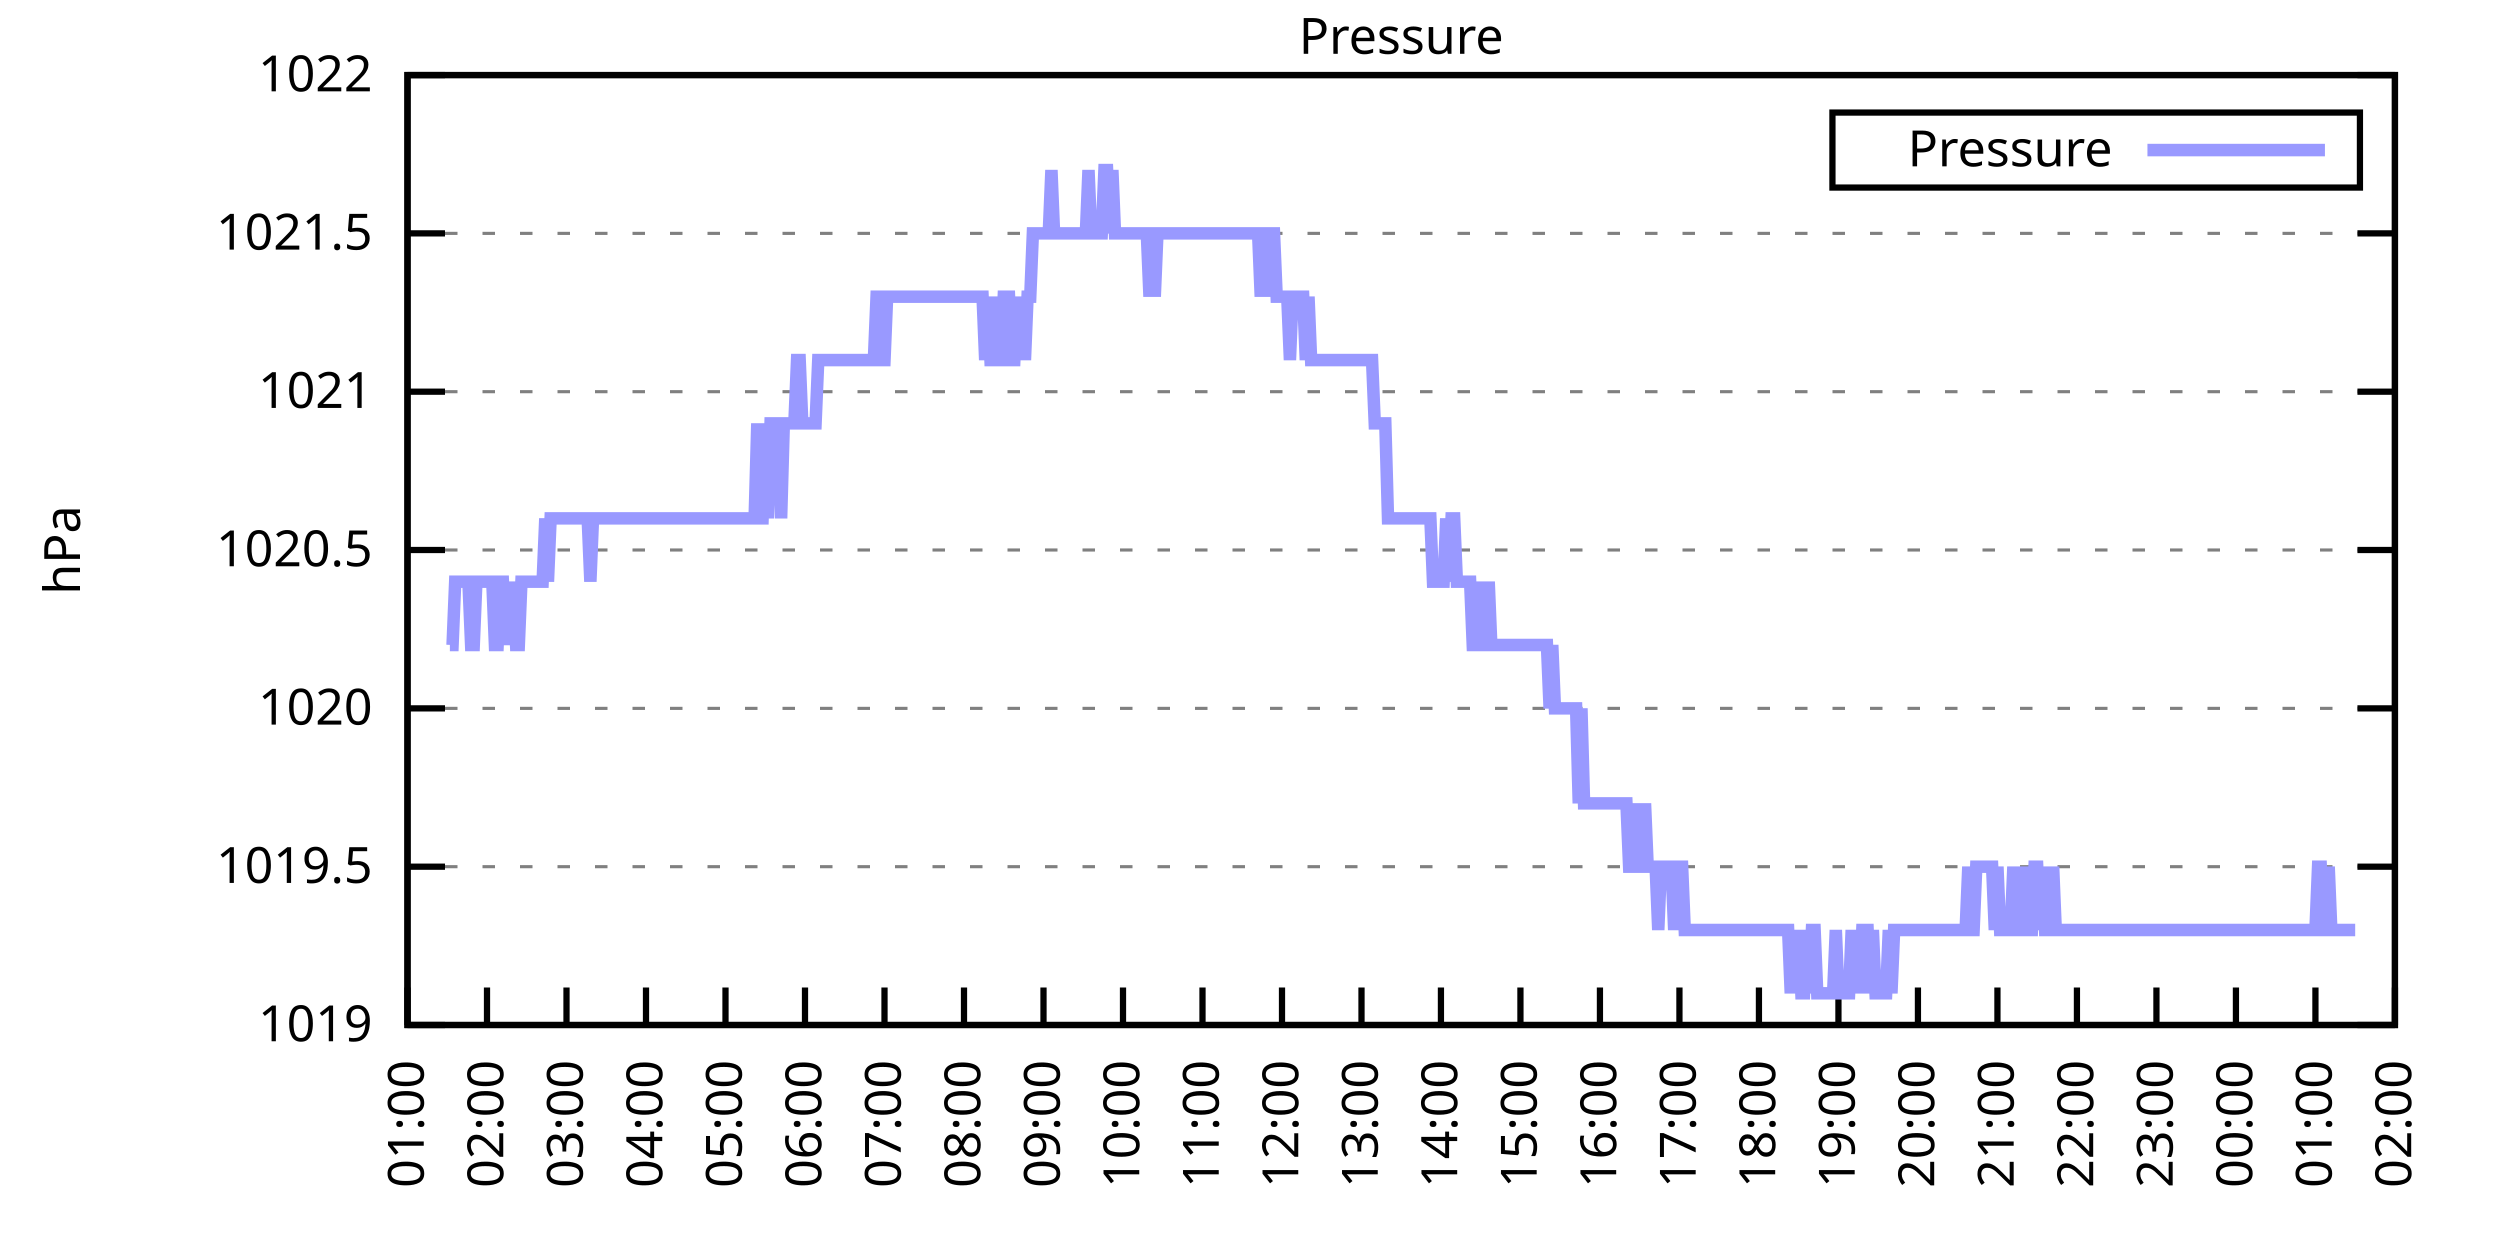
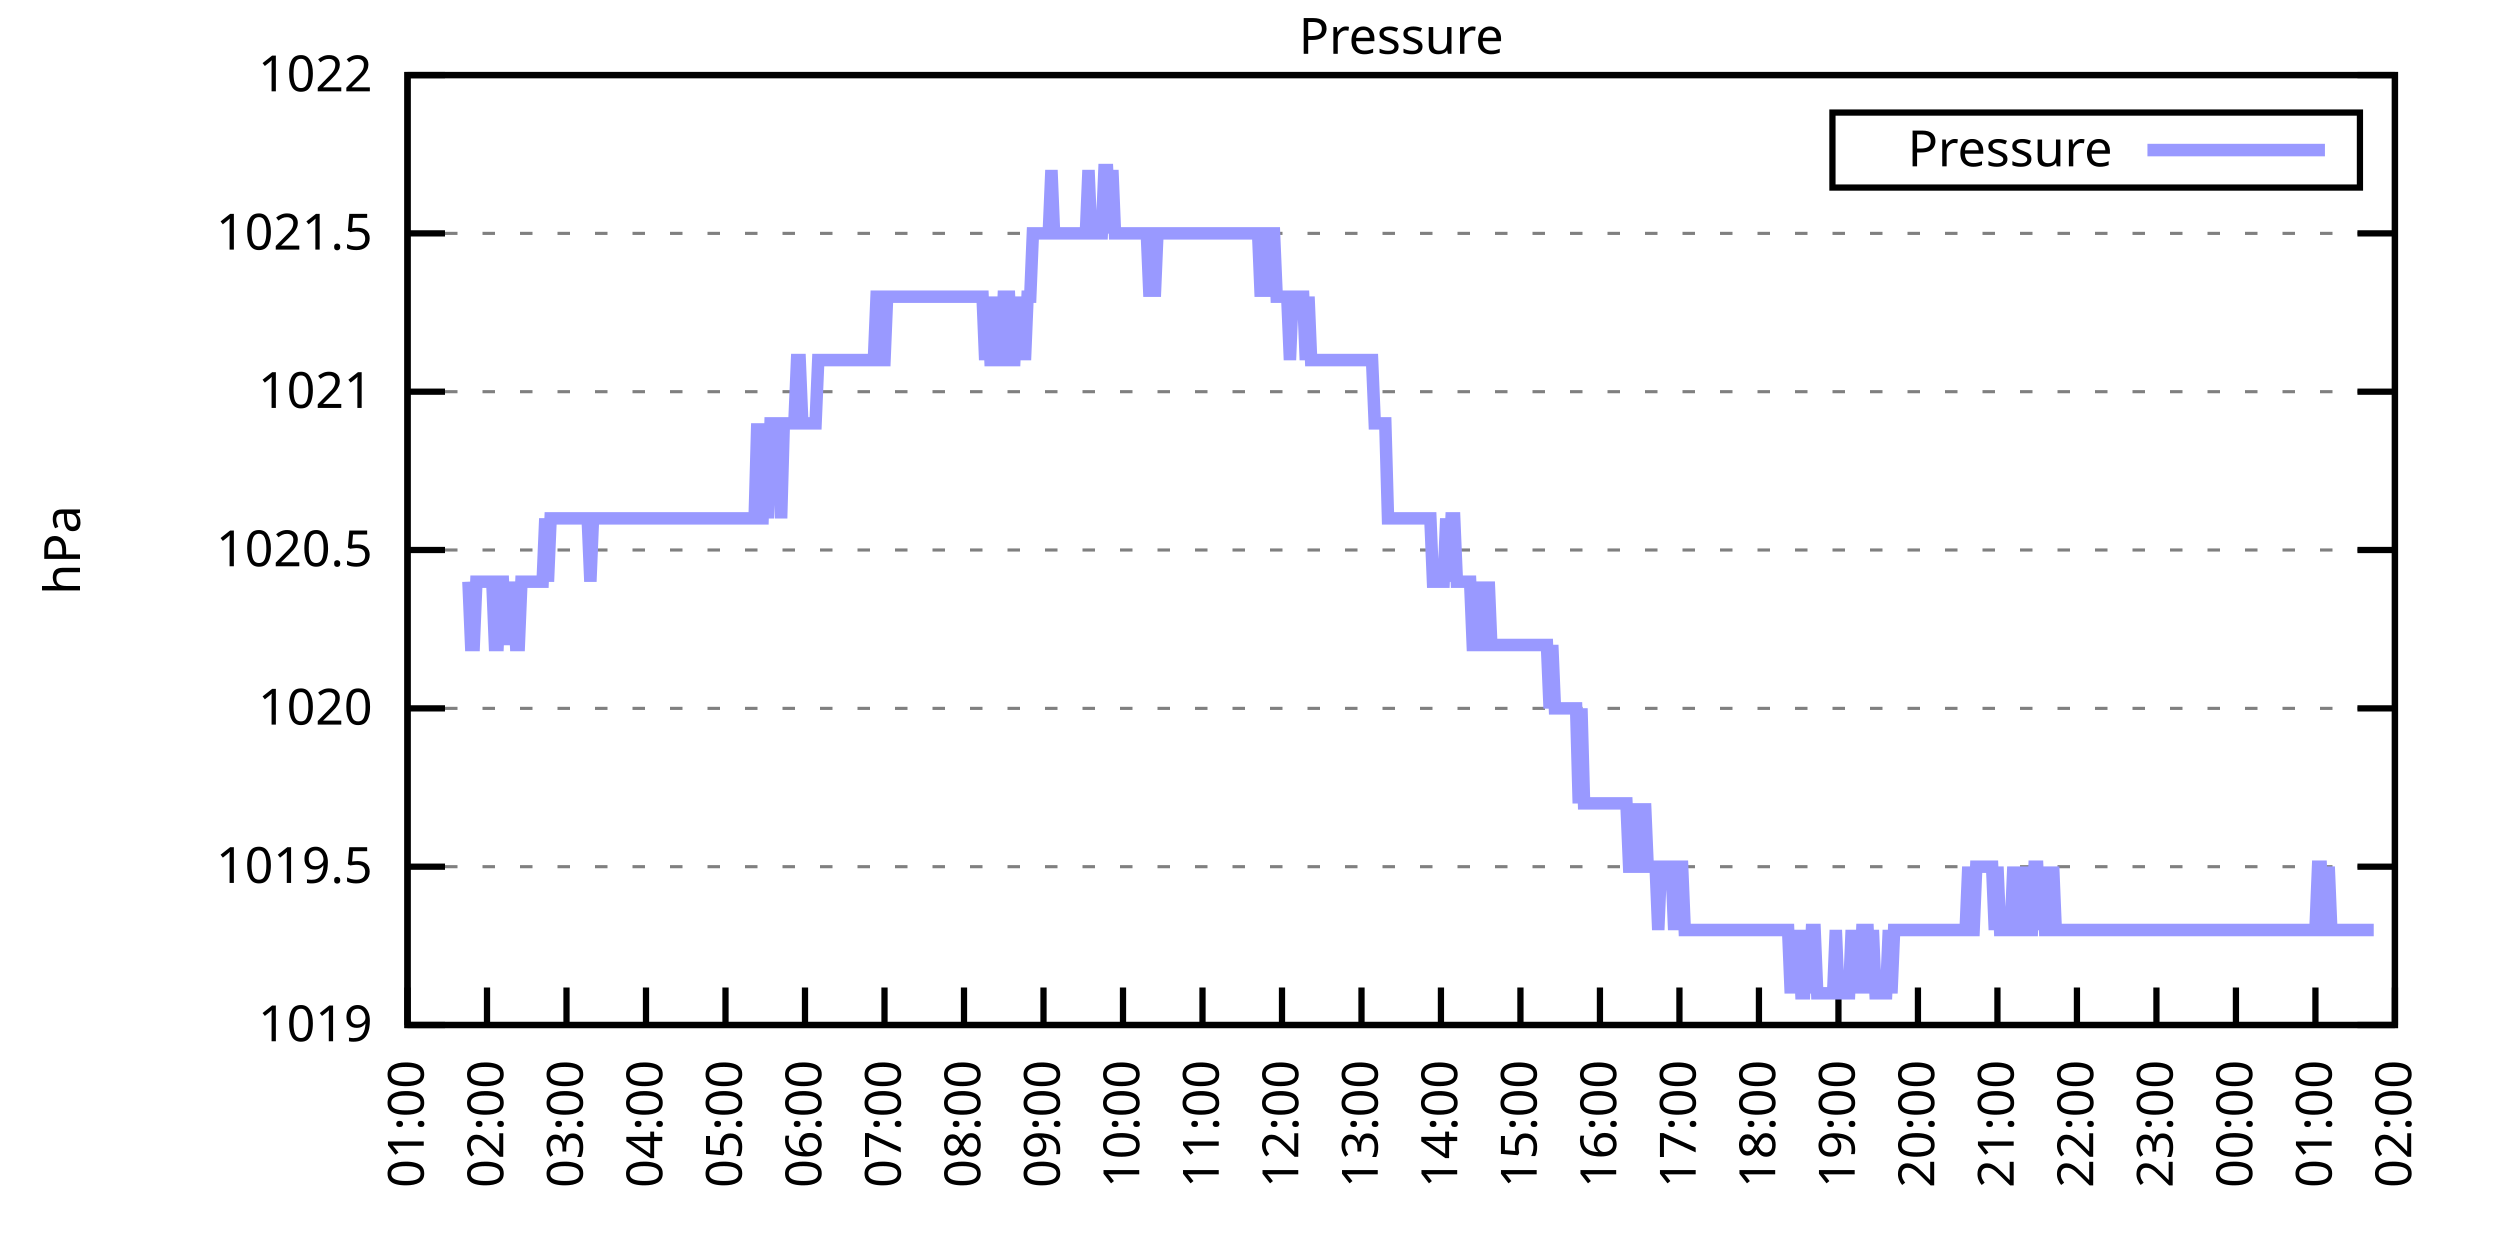
<svg xmlns="http://www.w3.org/2000/svg" xmlns:xlink="http://www.w3.org/1999/xlink" width="400" height="200" viewBox="0 0 400 200">
  <g id="gnuplot_canvas">
    <rect x="0" y="0" width="400" height="200" fill="none" />
    <defs>
      <circle id="gpDot" r="0.5" stroke-width="0.5" stroke="currentColor" />
      <path id="gpPt0" stroke-width="0.333" stroke="currentColor" d="M-1,0 h2 M0,-1 v2" />
      <path id="gpPt1" stroke-width="0.333" stroke="currentColor" d="M-1,-1 L1,1 M1,-1 L-1,1" />
      <path id="gpPt2" stroke-width="0.333" stroke="currentColor" d="M-1,0 L1,0 M0,-1 L0,1 M-1,-1 L1,1 M-1,1 L1,-1" />
      <rect id="gpPt3" stroke-width="0.333" stroke="currentColor" x="-1" y="-1" width="2" height="2" />
      <rect id="gpPt4" stroke-width="0.333" stroke="currentColor" fill="currentColor" x="-1" y="-1" width="2" height="2" />
      <circle id="gpPt5" stroke-width="0.333" stroke="currentColor" cx="0" cy="0" r="1" />
      <use xlink:href="#gpPt5" id="gpPt6" fill="currentColor" stroke="none" />
      <path id="gpPt7" stroke-width="0.333" stroke="currentColor" d="M0,-1.33 L-1.33,0.67 L1.33,0.67 z" />
      <use xlink:href="#gpPt7" id="gpPt8" fill="currentColor" stroke="none" />
      <use xlink:href="#gpPt7" id="gpPt9" stroke="currentColor" transform="rotate(180)" />
      <use xlink:href="#gpPt9" id="gpPt10" fill="currentColor" stroke="none" />
      <use xlink:href="#gpPt3" id="gpPt11" stroke="currentColor" transform="rotate(45)" />
      <use xlink:href="#gpPt11" id="gpPt12" fill="currentColor" stroke="none" />
      <path id="gpPt13" stroke-width="0.333" stroke="currentColor" d="M0,1.330 L1.265,0.411 L0.782,-1.067 L-0.782,-1.076 L-1.265,0.411 z" />
      <use xlink:href="#gpPt13" id="gpPt14" fill="currentColor" stroke="none" />
      <filter id="textbox" filterUnits="objectBoundingBox" x="0" y="0" height="1" width="1">
        <feFlood flood-color="white" flood-opacity="1" result="bgnd" />
        <feComposite in="SourceGraphic" in2="bgnd" operator="atop" />
      </filter>
      <filter id="greybox" filterUnits="objectBoundingBox" x="0" y="0" height="1" width="1">
        <feFlood flood-color="lightgrey" flood-opacity="1" result="grey" />
        <feComposite in="SourceGraphic" in2="grey" operator="atop" />
      </filter>
    </defs>
    <g fill="none" color="white" stroke="currentColor" stroke-width="1.00" stroke-linecap="butt" stroke-linejoin="miter">
</g>
    <g fill="none" color="black" stroke="currentColor" stroke-width="1.00" stroke-linecap="butt" stroke-linejoin="miter">
      <g stroke="none" shape-rendering="crispEdges">
        <polygon fill="rgb(255, 255, 255)" points="65.20,164.00 383.18,164.00 383.18,12.02 65.20,12.02 " />
      </g>
    </g>
    <g fill="none" color="black" stroke="currentColor" stroke-width="1.00" stroke-linecap="butt" stroke-linejoin="miter">
</g>
    <g fill="none" color="black" stroke="black" stroke-width="0.50" stroke-linecap="butt" stroke-linejoin="miter">
</g>
    <g fill="none" color="gray" stroke="currentColor" stroke-width="0.50" stroke-linecap="butt" stroke-linejoin="miter">
      <path stroke="gray" stroke-dasharray="2,4" class="gridline" d="M65.20,164.00 L383.19,164.00  " />
    </g>
    <g fill="none" color="gray" stroke="gray" stroke-width="1.00" stroke-linecap="butt" stroke-linejoin="miter">
</g>
    <g fill="none" color="black" stroke="currentColor" stroke-width="1.00" stroke-linecap="butt" stroke-linejoin="miter">
      <path stroke="black" d="M65.20,164.00 L71.20,164.00 M383.19,164.00 L377.19,164.00  " />
      <g transform="translate(59.60,166.60)" stroke="none" fill="black" font-family="Sans" font-size="8.00" text-anchor="end">
        <text>
          <tspan font-family="Sans"> 1019</tspan>
        </text>
      </g>
    </g>
    <g fill="none" color="black" stroke="currentColor" stroke-width="1.00" stroke-linecap="butt" stroke-linejoin="miter">
</g>
    <g fill="none" color="black" stroke="black" stroke-width="0.50" stroke-linecap="butt" stroke-linejoin="miter">
</g>
    <g fill="none" color="gray" stroke="currentColor" stroke-width="0.50" stroke-linecap="butt" stroke-linejoin="miter">
      <path stroke="gray" stroke-dasharray="2,4" class="gridline" d="M65.20,138.67 L383.19,138.67  " />
    </g>
    <g fill="none" color="gray" stroke="gray" stroke-width="1.00" stroke-linecap="butt" stroke-linejoin="miter">
</g>
    <g fill="none" color="black" stroke="currentColor" stroke-width="1.00" stroke-linecap="butt" stroke-linejoin="miter">
      <path stroke="black" d="M65.20,138.67 L71.20,138.67 M383.19,138.67 L377.19,138.67  " />
      <g transform="translate(59.60,141.27)" stroke="none" fill="black" font-family="Sans" font-size="8.00" text-anchor="end">
        <text>
          <tspan font-family="Sans"> 1019.5</tspan>
        </text>
      </g>
    </g>
    <g fill="none" color="black" stroke="currentColor" stroke-width="1.00" stroke-linecap="butt" stroke-linejoin="miter">
</g>
    <g fill="none" color="black" stroke="black" stroke-width="0.50" stroke-linecap="butt" stroke-linejoin="miter">
</g>
    <g fill="none" color="gray" stroke="currentColor" stroke-width="0.50" stroke-linecap="butt" stroke-linejoin="miter">
      <path stroke="gray" stroke-dasharray="2,4" class="gridline" d="M65.20,113.34 L383.19,113.34  " />
    </g>
    <g fill="none" color="gray" stroke="gray" stroke-width="1.00" stroke-linecap="butt" stroke-linejoin="miter">
</g>
    <g fill="none" color="black" stroke="currentColor" stroke-width="1.00" stroke-linecap="butt" stroke-linejoin="miter">
      <path stroke="black" d="M65.20,113.34 L71.20,113.34 M383.19,113.34 L377.19,113.34  " />
      <g transform="translate(59.60,115.94)" stroke="none" fill="black" font-family="Sans" font-size="8.00" text-anchor="end">
        <text>
          <tspan font-family="Sans"> 1020</tspan>
        </text>
      </g>
    </g>
    <g fill="none" color="black" stroke="currentColor" stroke-width="1.00" stroke-linecap="butt" stroke-linejoin="miter">
</g>
    <g fill="none" color="black" stroke="black" stroke-width="0.50" stroke-linecap="butt" stroke-linejoin="miter">
</g>
    <g fill="none" color="gray" stroke="currentColor" stroke-width="0.50" stroke-linecap="butt" stroke-linejoin="miter">
      <path stroke="gray" stroke-dasharray="2,4" class="gridline" d="M65.20,88.00 L383.19,88.00  " />
    </g>
    <g fill="none" color="gray" stroke="gray" stroke-width="1.00" stroke-linecap="butt" stroke-linejoin="miter">
</g>
    <g fill="none" color="black" stroke="currentColor" stroke-width="1.00" stroke-linecap="butt" stroke-linejoin="miter">
      <path stroke="black" d="M65.20,88.00 L71.20,88.00 M383.19,88.00 L377.19,88.00  " />
      <g transform="translate(59.60,90.60)" stroke="none" fill="black" font-family="Sans" font-size="8.00" text-anchor="end">
        <text>
          <tspan font-family="Sans"> 1020.5</tspan>
        </text>
      </g>
    </g>
    <g fill="none" color="black" stroke="currentColor" stroke-width="1.00" stroke-linecap="butt" stroke-linejoin="miter">
</g>
    <g fill="none" color="black" stroke="black" stroke-width="0.50" stroke-linecap="butt" stroke-linejoin="miter">
</g>
    <g fill="none" color="gray" stroke="currentColor" stroke-width="0.50" stroke-linecap="butt" stroke-linejoin="miter">
      <path stroke="gray" stroke-dasharray="2,4" class="gridline" d="M65.20,62.67 L383.19,62.67  " />
    </g>
    <g fill="none" color="gray" stroke="gray" stroke-width="1.00" stroke-linecap="butt" stroke-linejoin="miter">
</g>
    <g fill="none" color="black" stroke="currentColor" stroke-width="1.00" stroke-linecap="butt" stroke-linejoin="miter">
      <path stroke="black" d="M65.20,62.67 L71.20,62.67 M383.19,62.67 L377.19,62.67  " />
      <g transform="translate(59.60,65.27)" stroke="none" fill="black" font-family="Sans" font-size="8.00" text-anchor="end">
        <text>
          <tspan font-family="Sans"> 1021</tspan>
        </text>
      </g>
    </g>
    <g fill="none" color="black" stroke="currentColor" stroke-width="1.00" stroke-linecap="butt" stroke-linejoin="miter">
</g>
    <g fill="none" color="black" stroke="black" stroke-width="0.50" stroke-linecap="butt" stroke-linejoin="miter">
</g>
    <g fill="none" color="gray" stroke="currentColor" stroke-width="0.50" stroke-linecap="butt" stroke-linejoin="miter">
      <path stroke="gray" stroke-dasharray="2,4" class="gridline" d="M65.20,37.34 L383.19,37.34  " />
    </g>
    <g fill="none" color="gray" stroke="gray" stroke-width="1.00" stroke-linecap="butt" stroke-linejoin="miter">
</g>
    <g fill="none" color="black" stroke="currentColor" stroke-width="1.00" stroke-linecap="butt" stroke-linejoin="miter">
      <path stroke="black" d="M65.20,37.34 L71.20,37.34 M383.19,37.34 L377.19,37.34  " />
      <g transform="translate(59.60,39.94)" stroke="none" fill="black" font-family="Sans" font-size="8.00" text-anchor="end">
        <text>
          <tspan font-family="Sans"> 1021.5</tspan>
        </text>
      </g>
    </g>
    <g fill="none" color="black" stroke="currentColor" stroke-width="1.00" stroke-linecap="butt" stroke-linejoin="miter">
</g>
    <g fill="none" color="black" stroke="black" stroke-width="0.50" stroke-linecap="butt" stroke-linejoin="miter">
</g>
    <g fill="none" color="gray" stroke="currentColor" stroke-width="0.50" stroke-linecap="butt" stroke-linejoin="miter">
      <path stroke="gray" stroke-dasharray="2,4" class="gridline" d="M65.20,12.01 L383.19,12.01  " />
    </g>
    <g fill="none" color="gray" stroke="gray" stroke-width="1.00" stroke-linecap="butt" stroke-linejoin="miter">
</g>
    <g fill="none" color="black" stroke="currentColor" stroke-width="1.00" stroke-linecap="butt" stroke-linejoin="miter">
      <path stroke="black" d="M65.20,12.01 L71.20,12.01 M383.19,12.01 L377.19,12.01  " />
      <g transform="translate(59.60,14.61)" stroke="none" fill="black" font-family="Sans" font-size="8.00" text-anchor="end">
        <text>
          <tspan font-family="Sans"> 1022</tspan>
        </text>
      </g>
    </g>
    <g fill="none" color="black" stroke="currentColor" stroke-width="1.00" stroke-linecap="butt" stroke-linejoin="miter">
      <path stroke="black" d="M65.20,164.00 L65.20,158.00  " />
      <g transform="translate(67.80,169.60) rotate(270.00)" stroke="none" fill="black" font-family="Sans" font-size="8.00" text-anchor="end">
        <text>
          <tspan font-family="Sans">01:00</tspan>
        </text>
      </g>
    </g>
    <g fill="none" color="black" stroke="currentColor" stroke-width="1.00" stroke-linecap="butt" stroke-linejoin="miter">
      <path stroke="black" d="M77.92,164.00 L77.92,158.00  " />
      <g transform="translate(80.52,169.60) rotate(270.00)" stroke="none" fill="black" font-family="Sans" font-size="8.00" text-anchor="end">
        <text>
          <tspan font-family="Sans">02:00</tspan>
        </text>
      </g>
    </g>
    <g fill="none" color="black" stroke="currentColor" stroke-width="1.00" stroke-linecap="butt" stroke-linejoin="miter">
      <path stroke="black" d="M90.64,164.00 L90.64,158.00  " />
      <g transform="translate(93.24,169.60) rotate(270.00)" stroke="none" fill="black" font-family="Sans" font-size="8.00" text-anchor="end">
        <text>
          <tspan font-family="Sans">03:00</tspan>
        </text>
      </g>
    </g>
    <g fill="none" color="black" stroke="currentColor" stroke-width="1.00" stroke-linecap="butt" stroke-linejoin="miter">
      <path stroke="black" d="M103.36,164.00 L103.36,158.00  " />
      <g transform="translate(105.96,169.60) rotate(270.00)" stroke="none" fill="black" font-family="Sans" font-size="8.00" text-anchor="end">
        <text>
          <tspan font-family="Sans">04:00</tspan>
        </text>
      </g>
    </g>
    <g fill="none" color="black" stroke="currentColor" stroke-width="1.00" stroke-linecap="butt" stroke-linejoin="miter">
      <path stroke="black" d="M116.08,164.00 L116.08,158.00  " />
      <g transform="translate(118.68,169.60) rotate(270.00)" stroke="none" fill="black" font-family="Sans" font-size="8.00" text-anchor="end">
        <text>
          <tspan font-family="Sans">05:00</tspan>
        </text>
      </g>
    </g>
    <g fill="none" color="black" stroke="currentColor" stroke-width="1.00" stroke-linecap="butt" stroke-linejoin="miter">
      <path stroke="black" d="M128.80,164.00 L128.80,158.00  " />
      <g transform="translate(131.40,169.60) rotate(270.00)" stroke="none" fill="black" font-family="Sans" font-size="8.00" text-anchor="end">
        <text>
          <tspan font-family="Sans">06:00</tspan>
        </text>
      </g>
    </g>
    <g fill="none" color="black" stroke="currentColor" stroke-width="1.00" stroke-linecap="butt" stroke-linejoin="miter">
      <path stroke="black" d="M141.52,164.00 L141.52,158.00  " />
      <g transform="translate(144.12,169.60) rotate(270.00)" stroke="none" fill="black" font-family="Sans" font-size="8.00" text-anchor="end">
        <text>
          <tspan font-family="Sans">07:00</tspan>
        </text>
      </g>
    </g>
    <g fill="none" color="black" stroke="currentColor" stroke-width="1.00" stroke-linecap="butt" stroke-linejoin="miter">
      <path stroke="black" d="M154.24,164.00 L154.24,158.00  " />
      <g transform="translate(156.84,169.60) rotate(270.00)" stroke="none" fill="black" font-family="Sans" font-size="8.00" text-anchor="end">
        <text>
          <tspan font-family="Sans">08:00</tspan>
        </text>
      </g>
    </g>
    <g fill="none" color="black" stroke="currentColor" stroke-width="1.00" stroke-linecap="butt" stroke-linejoin="miter">
      <path stroke="black" d="M166.96,164.00 L166.96,158.00  " />
      <g transform="translate(169.56,169.60) rotate(270.00)" stroke="none" fill="black" font-family="Sans" font-size="8.00" text-anchor="end">
        <text>
          <tspan font-family="Sans">09:00</tspan>
        </text>
      </g>
    </g>
    <g fill="none" color="black" stroke="currentColor" stroke-width="1.00" stroke-linecap="butt" stroke-linejoin="miter">
      <path stroke="black" d="M179.68,164.00 L179.68,158.00  " />
      <g transform="translate(182.28,169.60) rotate(270.00)" stroke="none" fill="black" font-family="Sans" font-size="8.00" text-anchor="end">
        <text>
          <tspan font-family="Sans">10:00</tspan>
        </text>
      </g>
    </g>
    <g fill="none" color="black" stroke="currentColor" stroke-width="1.00" stroke-linecap="butt" stroke-linejoin="miter">
      <path stroke="black" d="M192.40,164.00 L192.40,158.00  " />
      <g transform="translate(195.00,169.60) rotate(270.00)" stroke="none" fill="black" font-family="Sans" font-size="8.00" text-anchor="end">
        <text>
          <tspan font-family="Sans">11:00</tspan>
        </text>
      </g>
    </g>
    <g fill="none" color="black" stroke="currentColor" stroke-width="1.00" stroke-linecap="butt" stroke-linejoin="miter">
      <path stroke="black" d="M205.12,164.00 L205.12,158.00  " />
      <g transform="translate(207.72,169.60) rotate(270.00)" stroke="none" fill="black" font-family="Sans" font-size="8.00" text-anchor="end">
        <text>
          <tspan font-family="Sans">12:00</tspan>
        </text>
      </g>
    </g>
    <g fill="none" color="black" stroke="currentColor" stroke-width="1.00" stroke-linecap="butt" stroke-linejoin="miter">
      <path stroke="black" d="M217.84,164.00 L217.84,158.00  " />
      <g transform="translate(220.44,169.60) rotate(270.00)" stroke="none" fill="black" font-family="Sans" font-size="8.00" text-anchor="end">
        <text>
          <tspan font-family="Sans">13:00</tspan>
        </text>
      </g>
    </g>
    <g fill="none" color="black" stroke="currentColor" stroke-width="1.00" stroke-linecap="butt" stroke-linejoin="miter">
      <path stroke="black" d="M230.55,164.00 L230.55,158.00  " />
      <g transform="translate(233.15,169.60) rotate(270.00)" stroke="none" fill="black" font-family="Sans" font-size="8.00" text-anchor="end">
        <text>
          <tspan font-family="Sans">14:00</tspan>
        </text>
      </g>
    </g>
    <g fill="none" color="black" stroke="currentColor" stroke-width="1.00" stroke-linecap="butt" stroke-linejoin="miter">
      <path stroke="black" d="M243.27,164.00 L243.27,158.00  " />
      <g transform="translate(245.87,169.60) rotate(270.00)" stroke="none" fill="black" font-family="Sans" font-size="8.00" text-anchor="end">
        <text>
          <tspan font-family="Sans">15:00</tspan>
        </text>
      </g>
    </g>
    <g fill="none" color="black" stroke="currentColor" stroke-width="1.00" stroke-linecap="butt" stroke-linejoin="miter">
      <path stroke="black" d="M255.99,164.00 L255.99,158.00  " />
      <g transform="translate(258.59,169.60) rotate(270.00)" stroke="none" fill="black" font-family="Sans" font-size="8.00" text-anchor="end">
        <text>
          <tspan font-family="Sans">16:00</tspan>
        </text>
      </g>
    </g>
    <g fill="none" color="black" stroke="currentColor" stroke-width="1.00" stroke-linecap="butt" stroke-linejoin="miter">
      <path stroke="black" d="M268.71,164.00 L268.71,158.00  " />
      <g transform="translate(271.31,169.60) rotate(270.00)" stroke="none" fill="black" font-family="Sans" font-size="8.00" text-anchor="end">
        <text>
          <tspan font-family="Sans">17:00</tspan>
        </text>
      </g>
    </g>
    <g fill="none" color="black" stroke="currentColor" stroke-width="1.00" stroke-linecap="butt" stroke-linejoin="miter">
      <path stroke="black" d="M281.43,164.00 L281.43,158.00  " />
      <g transform="translate(284.03,169.60) rotate(270.00)" stroke="none" fill="black" font-family="Sans" font-size="8.00" text-anchor="end">
        <text>
          <tspan font-family="Sans">18:00</tspan>
        </text>
      </g>
    </g>
    <g fill="none" color="black" stroke="currentColor" stroke-width="1.00" stroke-linecap="butt" stroke-linejoin="miter">
      <path stroke="black" d="M294.15,164.00 L294.15,158.00  " />
      <g transform="translate(296.75,169.60) rotate(270.00)" stroke="none" fill="black" font-family="Sans" font-size="8.00" text-anchor="end">
        <text>
          <tspan font-family="Sans">19:00</tspan>
        </text>
      </g>
    </g>
    <g fill="none" color="black" stroke="currentColor" stroke-width="1.00" stroke-linecap="butt" stroke-linejoin="miter">
      <path stroke="black" d="M306.87,164.00 L306.87,158.00  " />
      <g transform="translate(309.47,169.60) rotate(270.00)" stroke="none" fill="black" font-family="Sans" font-size="8.00" text-anchor="end">
        <text>
          <tspan font-family="Sans">20:00</tspan>
        </text>
      </g>
    </g>
    <g fill="none" color="black" stroke="currentColor" stroke-width="1.00" stroke-linecap="butt" stroke-linejoin="miter">
      <path stroke="black" d="M319.59,164.00 L319.59,158.00  " />
      <g transform="translate(322.19,169.60) rotate(270.00)" stroke="none" fill="black" font-family="Sans" font-size="8.00" text-anchor="end">
        <text>
          <tspan font-family="Sans">21:00</tspan>
        </text>
      </g>
    </g>
    <g fill="none" color="black" stroke="currentColor" stroke-width="1.00" stroke-linecap="butt" stroke-linejoin="miter">
      <path stroke="black" d="M332.31,164.00 L332.31,158.00  " />
      <g transform="translate(334.91,169.60) rotate(270.00)" stroke="none" fill="black" font-family="Sans" font-size="8.00" text-anchor="end">
        <text>
          <tspan font-family="Sans">22:00</tspan>
        </text>
      </g>
    </g>
    <g fill="none" color="black" stroke="currentColor" stroke-width="1.00" stroke-linecap="butt" stroke-linejoin="miter">
      <path stroke="black" d="M345.03,164.00 L345.03,158.00  " />
      <g transform="translate(347.63,169.60) rotate(270.00)" stroke="none" fill="black" font-family="Sans" font-size="8.00" text-anchor="end">
        <text>
          <tspan font-family="Sans">23:00</tspan>
        </text>
      </g>
    </g>
    <g fill="none" color="black" stroke="currentColor" stroke-width="1.00" stroke-linecap="butt" stroke-linejoin="miter">
      <path stroke="black" d="M357.75,164.00 L357.75,158.00  " />
      <g transform="translate(360.35,169.60) rotate(270.00)" stroke="none" fill="black" font-family="Sans" font-size="8.00" text-anchor="end">
        <text>
          <tspan font-family="Sans">00:00</tspan>
        </text>
      </g>
    </g>
    <g fill="none" color="black" stroke="currentColor" stroke-width="1.00" stroke-linecap="butt" stroke-linejoin="miter">
      <path stroke="black" d="M370.47,164.00 L370.47,158.00  " />
      <g transform="translate(373.07,169.60) rotate(270.00)" stroke="none" fill="black" font-family="Sans" font-size="8.00" text-anchor="end">
        <text>
          <tspan font-family="Sans">01:00</tspan>
        </text>
      </g>
    </g>
    <g fill="none" color="black" stroke="currentColor" stroke-width="1.00" stroke-linecap="butt" stroke-linejoin="miter">
      <path stroke="black" d="M383.19,164.00 L383.19,158.00  " />
      <g transform="translate(385.79,169.60) rotate(270.00)" stroke="none" fill="black" font-family="Sans" font-size="8.00" text-anchor="end">
        <text>
          <tspan font-family="Sans">02:00</tspan>
        </text>
      </g>
    </g>
    <g fill="none" color="black" stroke="currentColor" stroke-width="1.00" stroke-linecap="butt" stroke-linejoin="miter">
</g>
    <g fill="none" color="black" stroke="currentColor" stroke-width="1.00" stroke-linecap="butt" stroke-linejoin="miter">
      <path stroke="black" d="M65.20,12.01 L65.20,164.00 L383.19,164.00 L383.19,12.01 L65.20,12.01 Z  " />
    </g>
    <g fill="none" color="black" stroke="currentColor" stroke-width="1.00" stroke-linecap="butt" stroke-linejoin="miter">
</g>
    <g fill="none" color="black" stroke="currentColor" stroke-width="1.00" stroke-linecap="butt" stroke-linejoin="miter">
      <path stroke="black" d="M293.19,30.01 L293.19,18.01 L377.59,18.01 L377.59,30.01 L293.19,30.01 Z  " />
    </g>
    <g id="Pressure_plot_1">
      <g fill="none" color="white" stroke="black" stroke-width="2.00" stroke-linecap="butt" stroke-linejoin="miter">
</g>
      <g fill="none" color="black" stroke="currentColor" stroke-width="2.00" stroke-linecap="butt" stroke-linejoin="miter">
        <g transform="translate(337.99,26.61)" stroke="none" fill="black" font-family="Sans" font-size="8.00" text-anchor="end">
          <text>
            <tspan font-family="Sans">Pressure</tspan>
          </text>
        </g>
      </g>
      <g fill="none" color="black" stroke="currentColor" stroke-width="2.00" stroke-linecap="butt" stroke-linejoin="miter">
-         <path stroke="rgb(153, 153, 255)" d="M343.59,24.01 L371.99,24.01 M71.98,103.20 L72.41,103.20 L72.83,93.07 L73.26,93.07 L73.68,93.07 L74.10,93.07   L74.53,93.07 L74.95,93.07 L75.38,103.20 L75.80,103.20 L76.22,93.07 L76.65,93.07 L77.07,93.07 L77.50,93.07   L77.92,93.07 L78.34,93.07 L78.77,93.07 L79.19,103.20 L79.62,103.20 L80.04,93.07 L80.46,93.07 L80.89,103.20   L81.31,93.07 L81.74,103.20 L82.16,93.07 L82.58,103.20 L83.01,103.20 L83.43,93.07 L83.86,93.07 L84.28,93.07   L84.70,93.07 L85.13,93.07 L85.55,93.07 L85.98,93.07 L86.40,93.07 L86.82,93.07 L87.25,82.94 L87.67,93.07   L88.10,82.94 L88.52,82.94 L88.94,82.94 L89.37,82.94 L89.79,82.94 L90.22,82.94 L90.64,82.94 L91.06,82.94   L91.49,82.94 L91.91,82.94 L92.34,82.94 L92.76,82.94 L93.18,82.94 L93.61,82.94 L94.03,82.94 L94.46,93.07   L94.88,82.94 L95.30,82.94 L95.73,82.94 L96.15,82.94 L96.58,82.94 L97.00,82.94 L97.42,82.94 L97.85,82.94   L98.27,82.94 L98.69,82.94 L99.12,82.94 L99.54,82.94 L99.97,82.94 L100.39,82.94 L100.81,82.94 L101.24,82.94   L101.66,82.94 L102.09,82.94 L102.51,82.94 L102.93,82.94 L103.36,82.94 L103.78,82.94 L104.21,82.94 L104.63,82.94   L105.05,82.94 L105.48,82.94 L105.90,82.94 L106.33,82.94 L106.75,82.94 L107.17,82.94 L107.60,82.94 L108.02,82.94   L108.45,82.94 L108.87,82.94 L109.29,82.94 L109.72,82.94 L110.14,82.94 L110.57,82.94 L110.99,82.94 L111.41,82.94   L111.84,82.94 L112.26,82.94 L112.69,82.94 L113.11,82.94 L113.53,82.94 L113.96,82.94 L114.38,82.94 L114.81,82.94   L115.23,82.94 L115.65,82.94 L116.08,82.94 L116.50,82.94 L116.93,82.94 L117.35,82.94 L117.77,82.94 L118.20,82.94   L118.62,82.94 L119.05,82.94 L119.47,82.94 L119.89,82.94 L120.32,82.94 L120.74,82.94 L121.17,67.74 L121.59,82.94   L122.01,82.94 L122.44,67.74 L122.86,82.94 L123.29,67.74 L123.71,67.74 L124.13,67.74 L124.56,67.74 L124.98,82.94   L125.41,67.74 L125.83,67.74 L126.25,67.74 L126.68,67.74 L127.10,67.74 L127.53,57.61 L127.95,57.61 L128.37,67.74   L128.80,67.74 L129.22,67.74 L129.65,67.74 L130.07,67.74 L130.49,67.74 L130.92,57.61 L131.34,57.61 L131.77,57.61   L132.19,57.61 L132.61,57.61 L133.04,57.61 L133.46,57.61 L133.89,57.61 L134.31,57.61 L134.73,57.61 L135.16,57.61   L135.58,57.61 L136.01,57.61 L136.43,57.61 L136.85,57.61 L137.28,57.61 L137.70,57.61 L138.13,57.61 L138.55,57.61   L138.97,57.61 L139.40,57.61 L139.82,57.61 L140.25,47.47 L140.67,47.47 L141.09,57.61 L141.52,57.61 L141.94,47.47   L142.37,47.47 L142.79,47.47 L143.21,47.47 L143.64,47.47 L144.06,47.47 L144.49,47.47 L144.91,47.47 L145.33,47.47   L145.76,47.47 L146.18,47.47 L146.61,47.47 L147.03,47.47 L147.45,47.47 L147.88,47.47 L148.30,47.47 L148.73,47.47   L149.15,47.47 L149.57,47.47 L150.00,47.47 L150.42,47.47 L150.85,47.47 L151.27,47.47 L151.69,47.47 L152.12,47.47   L152.54,47.47 L152.97,47.47 L153.39,47.47 L153.81,47.47 L154.24,47.47 L154.66,47.47 L155.09,47.47 L155.51,47.47   L155.93,47.47 L156.36,47.47 L156.78,47.47 L157.21,47.47 L157.63,57.61 L158.05,47.47 L158.48,57.61 L158.90,57.61   L159.33,47.47 L159.75,57.61 L160.17,57.61 L160.60,47.47 L161.02,47.47 L161.44,47.47 L161.87,57.61 L162.29,57.61   L162.72,47.47 L163.14,57.61 L163.56,47.47 L163.99,57.61 L164.41,47.47 L164.84,47.47 L165.26,37.34 L165.68,37.34   L166.11,37.34 L166.53,37.34 L166.96,37.34 L167.38,37.34 L167.80,37.34 L168.23,27.21 L168.65,37.34 L169.08,37.34   L169.50,37.34 L169.92,37.34 L170.35,37.34 L170.77,37.34 L171.20,37.34 L171.62,37.34 L172.04,37.34 L172.47,37.34   L172.89,37.34 L173.32,37.34 L173.74,37.34 L174.16,27.21 L174.59,37.34 L175.01,37.34 L175.44,37.34 L175.86,37.34   L176.28,37.34 L176.71,27.21 L177.13,27.21 L177.56,37.34 L177.98,27.21 L178.40,37.34 L178.83,37.34 L179.25,37.34   L179.68,37.34 L180.10,37.34 L180.52,37.34 L180.95,37.34 L181.37,37.34 L181.80,37.34 L182.22,37.34 L182.64,37.34   L183.07,37.34 L183.49,37.34 L183.92,47.47 L184.34,37.34 L184.76,47.47 L185.19,37.34 L185.61,37.34 L186.04,37.34   L186.46,37.34 L186.88,37.34 L187.31,37.34 L187.73,37.34 L188.16,37.34 L188.58,37.34 L189.00,37.34 L189.43,37.34   L189.85,37.34 L190.28,37.34 L190.70,37.34 L191.12,37.34 L191.55,37.34 L191.97,37.34 L192.40,37.34 L192.82,37.34   L193.24,37.34 L193.67,37.34 L194.09,37.34 L194.52,37.34 L194.94,37.34 L195.36,37.34 L195.79,37.34 L196.21,37.34   L196.64,37.34 L197.06,37.34 L197.48,37.34 L197.91,37.34 L198.33,37.34 L198.76,37.34 L199.18,37.34 L199.60,37.34   L200.03,37.34 L200.45,37.34 L200.88,37.34 L201.30,37.34 L201.72,47.47 L202.15,37.34 L202.57,37.34 L203.00,47.47   L203.42,37.34 L203.84,37.34 L204.27,47.47 L204.69,47.47 L205.12,47.47 L205.54,47.47 L205.96,47.47 L206.39,57.61   L206.81,47.47 L207.24,47.47 L207.66,47.47 L208.08,47.47 L208.51,47.47 L208.93,57.61 L209.36,47.47 L209.78,57.61   L210.20,57.61 L210.63,57.61 L211.05,57.61 L211.48,57.61 L211.90,57.61 L212.32,57.61 L212.75,57.61 L213.17,57.61   L213.60,57.61 L214.02,57.61 L214.44,57.61 L214.87,57.61 L215.29,57.61 L215.72,57.61 L216.14,57.61 L216.56,57.61   L216.99,57.61 L217.41,57.61 L217.84,57.61 L218.26,57.61 L218.68,57.61 L219.11,57.61 L219.53,57.61 L219.96,67.74   L220.38,67.74 L220.80,67.74 L221.23,67.74 L221.65,67.74 L222.08,82.94 L222.50,82.94 L222.92,82.94 L223.35,82.94   L223.77,82.94 L224.20,82.94 L224.62,82.94 L225.04,82.94 L225.47,82.94 L225.89,82.94 L226.31,82.94 L226.74,82.94   L227.16,82.94 L227.59,82.94 L228.01,82.94 L228.43,82.94 L228.86,82.94 L229.28,93.07 L229.71,93.07 L230.13,93.07   L230.55,93.07 L230.98,93.07 L231.40,82.94 L231.83,93.07 L232.25,82.94 L232.67,82.94 L233.10,93.07 L233.52,93.07   L233.95,93.07 L234.37,93.07 L234.79,93.07 L235.22,93.07 L235.64,103.20 L236.07,103.20 L236.49,93.07 L236.91,103.20   L237.34,103.20 L237.76,103.20 L238.19,93.07 L238.61,103.20 L239.03,103.20 L239.46,103.20 L239.88,103.20 L240.31,103.20   L240.73,103.20 L241.15,103.20 L241.58,103.20 L242.00,103.20 L242.43,103.20 L242.85,103.20 L243.27,103.20 L243.70,103.20   L244.12,103.20 L244.55,103.20 L244.97,103.20 L245.39,103.20 L245.82,103.20 L246.24,103.20 L246.67,103.20 L247.09,103.20   L247.51,103.20 L247.94,113.34 L248.36,103.20 L248.79,113.34 L249.21,113.34 L249.63,113.34 L250.06,113.34 L250.48,113.34   L250.91,113.34 L251.33,113.34 L251.75,113.34 L252.18,113.34 L252.60,128.54 L253.03,113.34 L253.45,128.54 L253.87,128.54   L254.30,128.54 L254.72,128.54 L255.15,128.54 L255.57,128.54 L255.99,128.54 L256.42,128.54 L256.84,128.54 L257.27,128.54   L257.69,128.54 L258.11,128.54 L258.54,128.54 L258.96,128.54 L259.39,128.54 L259.81,128.54 L260.23,128.54 L260.66,138.67   L261.08,138.67 L261.51,138.67 L261.93,128.54 L262.35,138.67 L262.78,138.67 L263.20,128.54 L263.63,138.67 L264.05,138.67   L264.47,138.67 L264.90,138.67 L265.32,148.80 L265.75,138.67 L266.17,138.67 L266.59,138.67 L267.02,138.67 L267.44,138.67   L267.87,148.80 L268.29,138.67 L268.71,138.67 L269.14,138.67 L269.56,148.80 L269.99,148.80 L270.41,148.80 L270.83,148.80   L271.26,148.80 L271.68,148.80 L272.11,148.80 L272.53,148.80 L272.95,148.80 L273.38,148.80 L273.80,148.80 L274.23,148.80   L274.65,148.80 L275.07,148.80 L275.50,148.80 L275.92,148.80 L276.35,148.80 L276.77,148.80 L277.19,148.80 L277.62,148.80   L278.04,148.80 L278.47,148.80 L278.89,148.80 L279.31,148.80 L279.74,148.80 L280.16,148.80 L280.59,148.80 L281.01,148.80   L281.43,148.80 L281.86,148.80 L282.28,148.80 L282.71,148.80 L283.13,148.80 L283.55,148.80 L283.98,148.80 L284.40,148.80   L284.83,148.80 L285.25,148.80 L285.67,148.80 L286.10,148.80 L286.52,158.93 L286.95,148.80 L287.37,158.93 L287.79,148.80   L288.22,158.93 L288.64,158.93 L289.06,148.80 L289.49,158.93 L289.91,148.80 L290.34,148.80 L290.76,158.93 L291.18,158.93   L291.61,158.93 L292.03,158.93 L292.46,158.93 L292.88,158.93 L293.30,158.93 L293.73,148.80 L294.15,158.93 L294.58,158.93   L295.00,158.93 L295.42,158.93 L295.85,158.93 L296.27,148.80 L296.70,158.93 L297.12,148.80 L297.54,158.93 L297.97,148.80   L298.39,148.80 L298.82,148.80 L299.24,158.93 L299.66,148.80 L300.09,158.93 L300.51,158.93 L300.94,158.93 L301.36,158.93   L301.78,158.93 L302.21,148.80 L302.63,158.93 L303.06,148.80 L303.48,148.80 L303.90,148.80 L304.33,148.80 L304.75,148.80   L305.18,148.80 L305.60,148.80 L306.02,148.80 L306.45,148.80 L306.87,148.80 L307.30,148.80 L307.72,148.80 L308.14,148.80   L308.57,148.80 L308.99,148.80 L309.42,148.80 L309.84,148.80 L310.26,148.80 L310.69,148.80 L311.11,148.80 L311.54,148.80   L311.96,148.80 L312.38,148.80 L312.81,148.80 L313.23,148.80 L313.66,148.80 L314.08,148.80 L314.50,148.80 L314.93,138.67   L315.35,148.80 L315.78,148.80 L316.20,138.67 L316.62,138.67 L317.05,138.67 L317.47,138.67 L317.90,138.67 L318.32,138.67   L318.74,138.67 L319.17,148.80 L319.59,138.67 L320.02,148.80 L320.44,148.80 L320.86,148.80 L321.29,148.80 L321.71,148.80   L322.14,138.67 L322.56,148.80 L322.98,138.67 L323.41,148.80 L323.83,148.80 L324.26,138.67 L324.68,148.80 L325.10,148.80   L325.53,138.67 L325.95,138.67 L326.38,148.80 L326.80,138.67 L327.22,148.80 L327.65,148.80 L328.07,148.80 L328.50,138.67   L328.92,148.80 L329.34,148.80 L329.77,148.80 L330.19,148.80 L330.62,148.80 L331.04,148.80 L331.46,148.80 L331.89,148.80   L332.31,148.80 L332.74,148.80 L333.16,148.80 L333.58,148.80 L334.01,148.80 L334.43,148.80 L334.86,148.80 L335.28,148.80   L335.70,148.80 L336.13,148.80 L336.55,148.80 L336.98,148.80 L337.40,148.80 L337.82,148.80 L338.25,148.80 L338.67,148.80   L339.10,148.80 L339.52,148.80 L339.94,148.80 L340.37,148.80 L340.79,148.80 L341.22,148.80 L341.64,148.80 L342.06,148.80   L342.49,148.80 L342.91,148.80 L343.34,148.80 L343.76,148.80 L344.18,148.80 L344.61,148.80 L345.03,148.80 L345.46,148.80   L345.88,148.80 L346.30,148.80 L346.73,148.80 L347.15,148.80 L347.58,148.80 L348.00,148.80 L348.42,148.80 L348.85,148.80   L349.27,148.80 L349.70,148.80 L350.12,148.80 L350.54,148.80 L350.97,148.80 L351.39,148.80 L351.81,148.80 L352.24,148.80   L352.66,148.80 L353.09,148.80 L353.51,148.80 L353.93,148.80 L354.36,148.80 L354.78,148.80 L355.21,148.80 L355.63,148.80   L356.05,148.80 L356.48,148.80 L356.90,148.80 L357.33,148.80 L357.75,148.80 L358.17,148.80 L358.60,148.80 L359.02,148.80   L359.45,148.80 L359.87,148.80 L360.29,148.80 L360.72,148.80 L361.14,148.80 L361.57,148.80 L361.99,148.80 L362.41,148.80   L362.84,148.80 L363.26,148.80 L363.69,148.80 L364.11,148.80 L364.53,148.80 L364.96,148.80 L365.38,148.80 L365.81,148.80   L366.23,148.80 L366.65,148.80 L367.08,148.80 L367.50,148.80 L367.93,148.80 L368.35,148.80 L368.77,148.80 L369.20,148.80   L369.62,148.80 L370.05,148.80 L370.47,148.80 L370.89,138.67 L371.32,138.67 L371.74,148.80 L372.17,148.80 L372.59,138.67   L373.01,148.80 L373.44,148.80 L373.86,148.80 L374.29,148.80 L374.71,148.80 L375.13,148.80 L375.56,148.80 L375.98,148.80   L376.41,148.80 L376.83,148.80  " />
+         <path stroke="rgb(153, 153, 255)" d="M343.59,24.01 L371.99,24.01 M74.95,93.07 L75.38,103.20 L75.80,103.20 L76.22,93.07 L76.65,93.07 L77.07,93.07   L77.50,93.07 L77.92,93.07 L78.34,93.07 L78.77,93.07 L79.19,103.20 L79.62,103.20 L80.04,93.07 L80.46,93.07   L80.89,103.20 L81.31,93.07 L81.74,103.20 L82.16,93.07 L82.58,103.20 L83.01,103.20 L83.43,93.07 L83.86,93.07   L84.28,93.07 L84.70,93.07 L85.13,93.07 L85.55,93.07 L85.98,93.07 L86.40,93.07 L86.82,93.07 L87.25,82.94   L87.67,93.07 L88.10,82.94 L88.52,82.94 L88.94,82.94 L89.37,82.94 L89.79,82.94 L90.22,82.94 L90.64,82.94   L91.06,82.94 L91.49,82.94 L91.91,82.94 L92.34,82.94 L92.76,82.94 L93.18,82.94 L93.61,82.94 L94.03,82.94   L94.46,93.07 L94.88,82.94 L95.30,82.94 L95.73,82.94 L96.15,82.94 L96.58,82.94 L97.00,82.94 L97.42,82.94   L97.85,82.94 L98.27,82.94 L98.69,82.94 L99.12,82.94 L99.54,82.94 L99.97,82.94 L100.39,82.94 L100.81,82.94   L101.24,82.94 L101.66,82.94 L102.09,82.94 L102.51,82.94 L102.93,82.94 L103.36,82.94 L103.78,82.94 L104.21,82.94   L104.63,82.94 L105.05,82.94 L105.48,82.94 L105.90,82.94 L106.33,82.94 L106.75,82.94 L107.17,82.94 L107.60,82.94   L108.02,82.94 L108.45,82.94 L108.87,82.94 L109.29,82.94 L109.72,82.94 L110.14,82.94 L110.57,82.94 L110.99,82.94   L111.41,82.94 L111.84,82.94 L112.26,82.94 L112.69,82.94 L113.11,82.94 L113.53,82.94 L113.96,82.94 L114.38,82.94   L114.81,82.94 L115.23,82.94 L115.65,82.94 L116.08,82.94 L116.50,82.94 L116.93,82.94 L117.35,82.94 L117.77,82.94   L118.20,82.94 L118.62,82.94 L119.05,82.94 L119.47,82.94 L119.89,82.94 L120.32,82.94 L120.74,82.94 L121.17,67.74   L121.59,82.94 L122.01,82.94 L122.44,67.74 L122.86,82.94 L123.29,67.74 L123.71,67.74 L124.13,67.74 L124.56,67.74   L124.98,82.94 L125.41,67.74 L125.83,67.74 L126.25,67.74 L126.68,67.74 L127.10,67.74 L127.53,57.61 L127.95,57.61   L128.37,67.74 L128.80,67.74 L129.22,67.74 L129.65,67.74 L130.07,67.74 L130.49,67.74 L130.92,57.61 L131.34,57.61   L131.77,57.61 L132.19,57.61 L132.61,57.61 L133.04,57.61 L133.46,57.61 L133.89,57.61 L134.31,57.61 L134.73,57.61   L135.16,57.61 L135.58,57.61 L136.01,57.61 L136.43,57.61 L136.85,57.61 L137.28,57.61 L137.70,57.61 L138.13,57.61   L138.55,57.61 L138.97,57.61 L139.40,57.61 L139.82,57.61 L140.25,47.47 L140.67,47.47 L141.09,57.61 L141.52,57.61   L141.94,47.47 L142.37,47.47 L142.79,47.47 L143.21,47.47 L143.64,47.47 L144.06,47.47 L144.49,47.47 L144.91,47.47   L145.33,47.47 L145.76,47.47 L146.18,47.47 L146.61,47.47 L147.03,47.47 L147.45,47.47 L147.88,47.47 L148.30,47.47   L148.73,47.47 L149.15,47.47 L149.57,47.47 L150.00,47.47 L150.42,47.47 L150.85,47.47 L151.27,47.47 L151.69,47.47   L152.12,47.47 L152.54,47.47 L152.97,47.47 L153.39,47.47 L153.81,47.47 L154.24,47.47 L154.66,47.47 L155.09,47.47   L155.51,47.47 L155.93,47.47 L156.36,47.47 L156.78,47.47 L157.21,47.47 L157.63,57.61 L158.05,47.47 L158.48,57.61   L158.90,57.61 L159.33,47.47 L159.75,57.61 L160.17,57.61 L160.60,47.47 L161.02,47.47 L161.44,47.47 L161.87,57.61   L162.29,57.61 L162.72,47.47 L163.14,57.61 L163.56,47.47 L163.99,57.61 L164.41,47.47 L164.84,47.47 L165.26,37.34   L165.68,37.34 L166.11,37.34 L166.53,37.34 L166.96,37.34 L167.38,37.34 L167.80,37.34 L168.23,27.21 L168.65,37.34   L169.08,37.34 L169.50,37.34 L169.92,37.34 L170.35,37.34 L170.77,37.34 L171.20,37.34 L171.62,37.34 L172.04,37.34   L172.47,37.34 L172.89,37.34 L173.32,37.34 L173.74,37.34 L174.16,27.21 L174.59,37.34 L175.01,37.34 L175.44,37.34   L175.86,37.34 L176.28,37.34 L176.71,27.21 L177.13,27.21 L177.56,37.34 L177.98,27.21 L178.40,37.34 L178.83,37.34   L179.25,37.34 L179.68,37.34 L180.10,37.34 L180.52,37.34 L180.95,37.34 L181.37,37.34 L181.80,37.34 L182.22,37.34   L182.64,37.34 L183.07,37.34 L183.49,37.34 L183.92,47.47 L184.34,37.34 L184.76,47.47 L185.19,37.34 L185.61,37.34   L186.04,37.34 L186.46,37.34 L186.88,37.34 L187.31,37.34 L187.73,37.34 L188.16,37.34 L188.58,37.34 L189.00,37.34   L189.43,37.34 L189.85,37.34 L190.28,37.34 L190.70,37.34 L191.12,37.34 L191.55,37.34 L191.97,37.34 L192.40,37.34   L192.82,37.34 L193.24,37.34 L193.67,37.34 L194.09,37.34 L194.52,37.34 L194.94,37.34 L195.36,37.34 L195.79,37.34   L196.21,37.34 L196.64,37.34 L197.06,37.34 L197.48,37.34 L197.91,37.34 L198.33,37.34 L198.76,37.34 L199.18,37.34   L199.60,37.34 L200.03,37.34 L200.45,37.34 L200.88,37.34 L201.30,37.34 L201.72,47.47 L202.15,37.34 L202.57,37.34   L203.00,47.47 L203.42,37.34 L203.84,37.34 L204.27,47.47 L204.69,47.47 L205.12,47.47 L205.54,47.47 L205.96,47.47   L206.39,57.61 L206.81,47.47 L207.24,47.47 L207.66,47.47 L208.08,47.47 L208.51,47.47 L208.93,57.61 L209.36,47.47   L209.78,57.61 L210.20,57.61 L210.63,57.61 L211.05,57.61 L211.48,57.61 L211.90,57.61 L212.32,57.61 L212.75,57.61   L213.17,57.61 L213.60,57.61 L214.02,57.61 L214.44,57.61 L214.87,57.61 L215.29,57.61 L215.72,57.61 L216.14,57.61   L216.56,57.61 L216.99,57.61 L217.41,57.61 L217.84,57.61 L218.26,57.61 L218.68,57.61 L219.11,57.61 L219.53,57.61   L219.96,67.74 L220.38,67.74 L220.80,67.74 L221.23,67.74 L221.65,67.74 L222.08,82.94 L222.50,82.94 L222.92,82.94   L223.35,82.94 L223.77,82.94 L224.20,82.94 L224.62,82.94 L225.04,82.94 L225.47,82.94 L225.89,82.94 L226.31,82.94   L226.74,82.94 L227.16,82.94 L227.59,82.94 L228.01,82.94 L228.43,82.94 L228.86,82.94 L229.28,93.07 L229.71,93.07   L230.13,93.07 L230.55,93.07 L230.98,93.07 L231.40,82.94 L231.83,93.07 L232.25,82.94 L232.67,82.94 L233.10,93.07   L233.52,93.07 L233.95,93.07 L234.37,93.07 L234.79,93.07 L235.22,93.07 L235.64,103.20 L236.07,103.20 L236.49,93.07   L236.91,103.20 L237.34,103.20 L237.76,103.20 L238.19,93.07 L238.61,103.20 L239.03,103.20 L239.46,103.20 L239.88,103.20   L240.31,103.20 L240.73,103.20 L241.15,103.20 L241.58,103.20 L242.00,103.20 L242.43,103.20 L242.85,103.20 L243.27,103.20   L243.70,103.20 L244.12,103.20 L244.55,103.20 L244.97,103.20 L245.39,103.20 L245.82,103.20 L246.24,103.20 L246.67,103.20   L247.09,103.20 L247.51,103.20 L247.94,113.34 L248.36,103.20 L248.79,113.34 L249.21,113.34 L249.63,113.34 L250.06,113.34   L250.48,113.34 L250.91,113.34 L251.33,113.34 L251.75,113.34 L252.18,113.34 L252.60,128.54 L253.03,113.34 L253.45,128.54   L253.87,128.54 L254.30,128.54 L254.72,128.54 L255.15,128.54 L255.57,128.54 L255.99,128.54 L256.42,128.54 L256.84,128.54   L257.27,128.54 L257.69,128.54 L258.11,128.54 L258.54,128.54 L258.96,128.54 L259.39,128.54 L259.81,128.54 L260.23,128.54   L260.66,138.67 L261.08,138.67 L261.51,138.67 L261.93,128.54 L262.35,138.67 L262.78,138.67 L263.20,128.54 L263.63,138.67   L264.05,138.67 L264.47,138.67 L264.90,138.67 L265.32,148.80 L265.75,138.67 L266.17,138.67 L266.59,138.67 L267.02,138.67   L267.44,138.67 L267.87,148.80 L268.29,138.67 L268.71,138.67 L269.14,138.67 L269.56,148.80 L269.99,148.80 L270.41,148.80   L270.83,148.80 L271.26,148.80 L271.68,148.80 L272.11,148.80 L272.53,148.80 L272.95,148.80 L273.38,148.80 L273.80,148.80   L274.23,148.80 L274.65,148.80 L275.07,148.80 L275.50,148.80 L275.92,148.80 L276.35,148.80 L276.77,148.80 L277.19,148.80   L277.62,148.80 L278.04,148.80 L278.47,148.80 L278.89,148.80 L279.31,148.80 L279.74,148.80 L280.16,148.80 L280.59,148.80   L281.01,148.80 L281.43,148.80 L281.86,148.80 L282.28,148.80 L282.71,148.80 L283.13,148.80 L283.55,148.80 L283.98,148.80   L284.40,148.80 L284.83,148.80 L285.25,148.80 L285.67,148.80 L286.10,148.80 L286.52,158.93 L286.95,148.80 L287.37,158.93   L287.79,148.80 L288.22,158.93 L288.64,158.93 L289.06,148.80 L289.49,158.93 L289.91,148.80 L290.34,148.80 L290.76,158.93   L291.18,158.93 L291.61,158.93 L292.03,158.93 L292.46,158.93 L292.88,158.93 L293.30,158.93 L293.73,148.80 L294.15,158.93   L294.58,158.93 L295.00,158.93 L295.42,158.93 L295.85,158.93 L296.27,148.80 L296.70,158.93 L297.12,148.80 L297.54,158.93   L297.97,148.80 L298.39,148.80 L298.82,148.80 L299.24,158.93 L299.66,148.80 L300.09,158.93 L300.51,158.93 L300.94,158.93   L301.36,158.93 L301.78,158.93 L302.21,148.80 L302.63,158.93 L303.06,148.80 L303.48,148.80 L303.90,148.80 L304.33,148.80   L304.75,148.80 L305.18,148.80 L305.60,148.80 L306.02,148.80 L306.45,148.80 L306.87,148.80 L307.30,148.80 L307.72,148.80   L308.14,148.80 L308.57,148.80 L308.99,148.80 L309.42,148.80 L309.84,148.80 L310.26,148.80 L310.69,148.80 L311.11,148.80   L311.54,148.80 L311.96,148.80 L312.38,148.80 L312.81,148.80 L313.23,148.80 L313.66,148.80 L314.08,148.80 L314.50,148.80   L314.93,138.67 L315.35,148.80 L315.78,148.80 L316.20,138.67 L316.62,138.67 L317.05,138.67 L317.47,138.67 L317.90,138.67   L318.32,138.67 L318.74,138.67 L319.17,148.80 L319.59,138.67 L320.02,148.80 L320.44,148.80 L320.86,148.80 L321.29,148.80   L321.71,148.80 L322.14,138.67 L322.56,148.80 L322.98,138.67 L323.41,148.80 L323.83,148.80 L324.26,138.67 L324.68,148.80   L325.10,148.80 L325.53,138.67 L325.95,138.67 L326.38,148.80 L326.80,138.67 L327.22,148.80 L327.65,148.80 L328.07,148.80   L328.50,138.67 L328.92,148.80 L329.34,148.80 L329.77,148.80 L330.19,148.80 L330.62,148.80 L331.04,148.80 L331.46,148.80   L331.89,148.80 L332.31,148.80 L332.74,148.80 L333.16,148.80 L333.58,148.80 L334.01,148.80 L334.43,148.80 L334.86,148.80   L335.28,148.80 L335.70,148.80 L336.13,148.80 L336.55,148.80 L336.98,148.80 L337.40,148.80 L337.82,148.80 L338.25,148.80   L338.67,148.80 L339.10,148.80 L339.52,148.80 L339.94,148.80 L340.37,148.80 L340.79,148.80 L341.22,148.80 L341.64,148.80   L342.06,148.80 L342.49,148.80 L342.91,148.80 L343.34,148.80 L343.76,148.80 L344.18,148.80 L344.61,148.80 L345.03,148.80   L345.46,148.80 L345.88,148.80 L346.30,148.80 L346.73,148.80 L347.15,148.80 L347.58,148.80 L348.00,148.80 L348.42,148.80   L348.85,148.80 L349.27,148.80 L349.70,148.80 L350.12,148.80 L350.54,148.80 L350.97,148.80 L351.39,148.80 L351.81,148.80   L352.24,148.80 L352.66,148.80 L353.09,148.80 L353.51,148.80 L353.93,148.80 L354.36,148.80 L354.78,148.80 L355.21,148.80   L355.63,148.80 L356.05,148.80 L356.48,148.80 L356.90,148.80 L357.33,148.80 L357.75,148.80 L358.17,148.80 L358.60,148.80   L359.02,148.80 L359.45,148.80 L359.87,148.80 L360.29,148.80 L360.72,148.80 L361.14,148.80 L361.57,148.80 L361.99,148.80   L362.41,148.80 L362.84,148.80 L363.26,148.80 L363.69,148.80 L364.11,148.80 L364.53,148.80 L364.96,148.80 L365.38,148.80   L365.81,148.80 L366.23,148.80 L366.65,148.80 L367.08,148.80 L367.50,148.80 L367.93,148.80 L368.35,148.80 L368.77,148.80   L369.20,148.80 L369.62,148.80 L370.05,148.80 L370.47,148.80 L370.89,138.67 L371.32,138.67 L371.74,148.80 L372.17,148.80   L372.59,138.67 L373.01,148.80 L373.44,148.80 L373.86,148.80 L374.29,148.80 L374.71,148.80 L375.13,148.80 L375.56,148.80   L375.98,148.80 L376.41,148.80 L376.83,148.80 L377.25,148.80 L377.68,148.80 L378.10,148.80 L378.53,148.80 L378.95,148.80   L379.37,148.80 L379.80,148.80  " />
      </g>
    </g>
    <g fill="none" color="black" stroke="currentColor" stroke-width="2.00" stroke-linecap="butt" stroke-linejoin="miter">
</g>
    <g fill="none" color="black" stroke="black" stroke-width="1.00" stroke-linecap="butt" stroke-linejoin="miter">
</g>
    <g fill="none" color="black" stroke="currentColor" stroke-width="1.00" stroke-linecap="butt" stroke-linejoin="miter">
      <path stroke="black" d="M65.20,12.01 L65.20,164.00 L383.19,164.00 L383.19,12.01 L65.20,12.01 Z  " />
      <g transform="translate(12.80,88.01) rotate(270.00)" stroke="none" fill="black" font-family="Sans" font-size="8.00" text-anchor="middle">
        <text>
          <tspan font-family="Sans">hPa</tspan>
        </text>
      </g>
    </g>
    <g fill="none" color="black" stroke="currentColor" stroke-width="1.00" stroke-linecap="butt" stroke-linejoin="miter">
</g>
    <g fill="none" color="black" stroke="currentColor" stroke-width="1.00" stroke-linecap="butt" stroke-linejoin="miter">
      <g transform="translate(224.19,8.61)" stroke="none" fill="black" font-family="Sans" font-size="8.00" text-anchor="middle">
        <text>
          <tspan font-family="Sans">Pressure</tspan>
        </text>
      </g>
    </g>
    <g fill="none" color="black" stroke="currentColor" stroke-width="1.00" stroke-linecap="butt" stroke-linejoin="miter">
</g>
  </g>
</svg>
